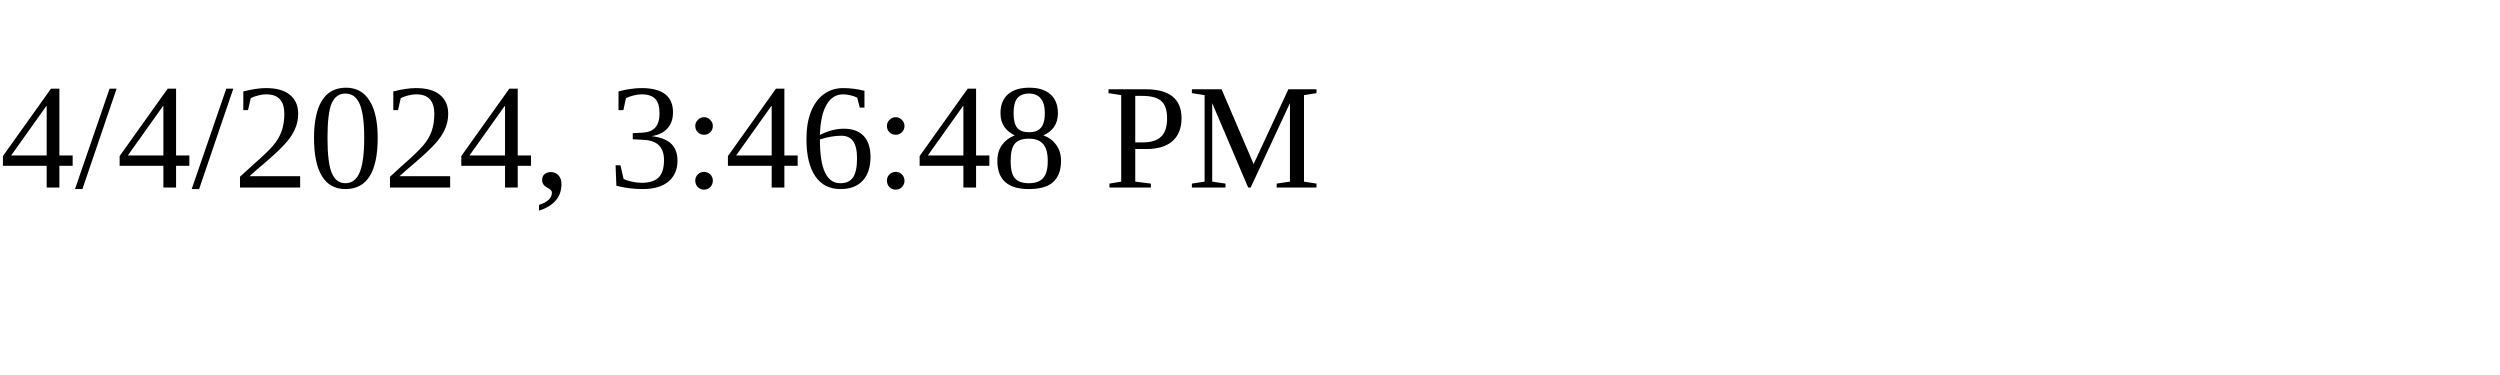
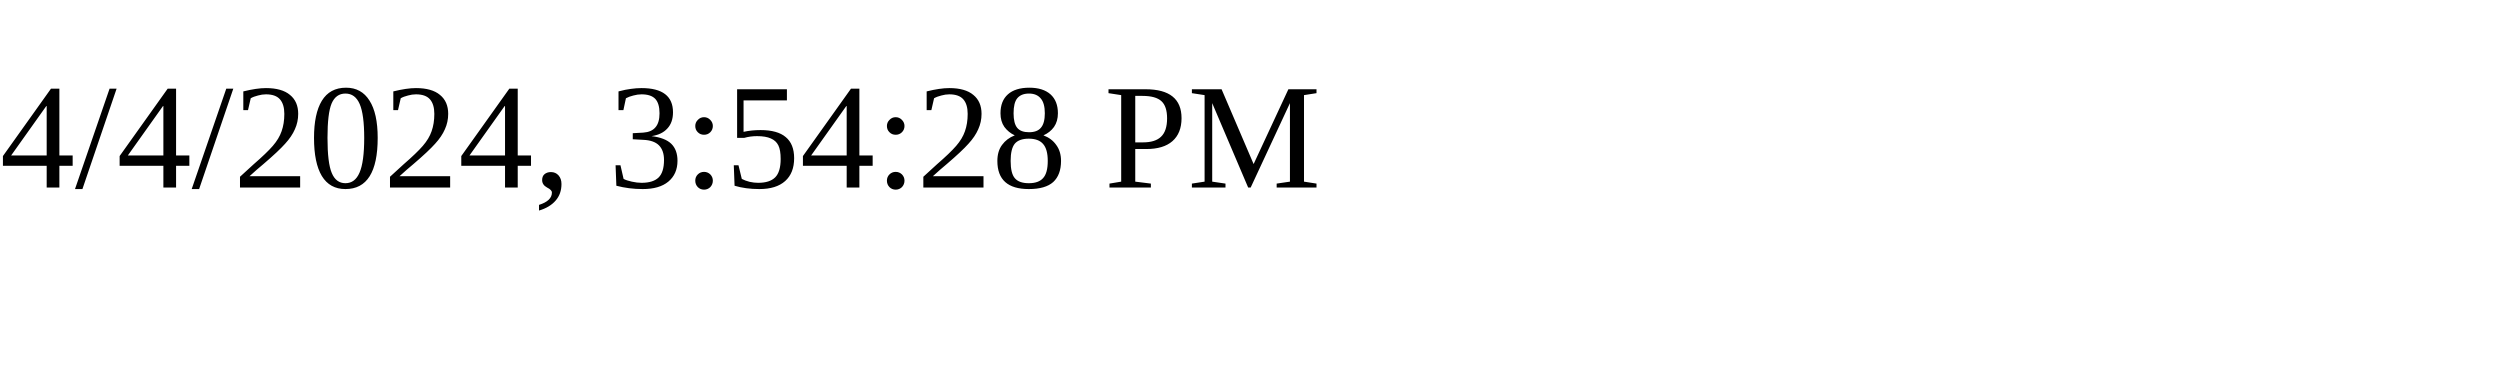
<svg xmlns="http://www.w3.org/2000/svg" height="30" width="200">
-   <text x="0" y="15">4/4/2024, 3:46:48 PM</text>
+   <text x="0" y="15">4/4/2024, 3:54:28 PM</text>
</svg>
